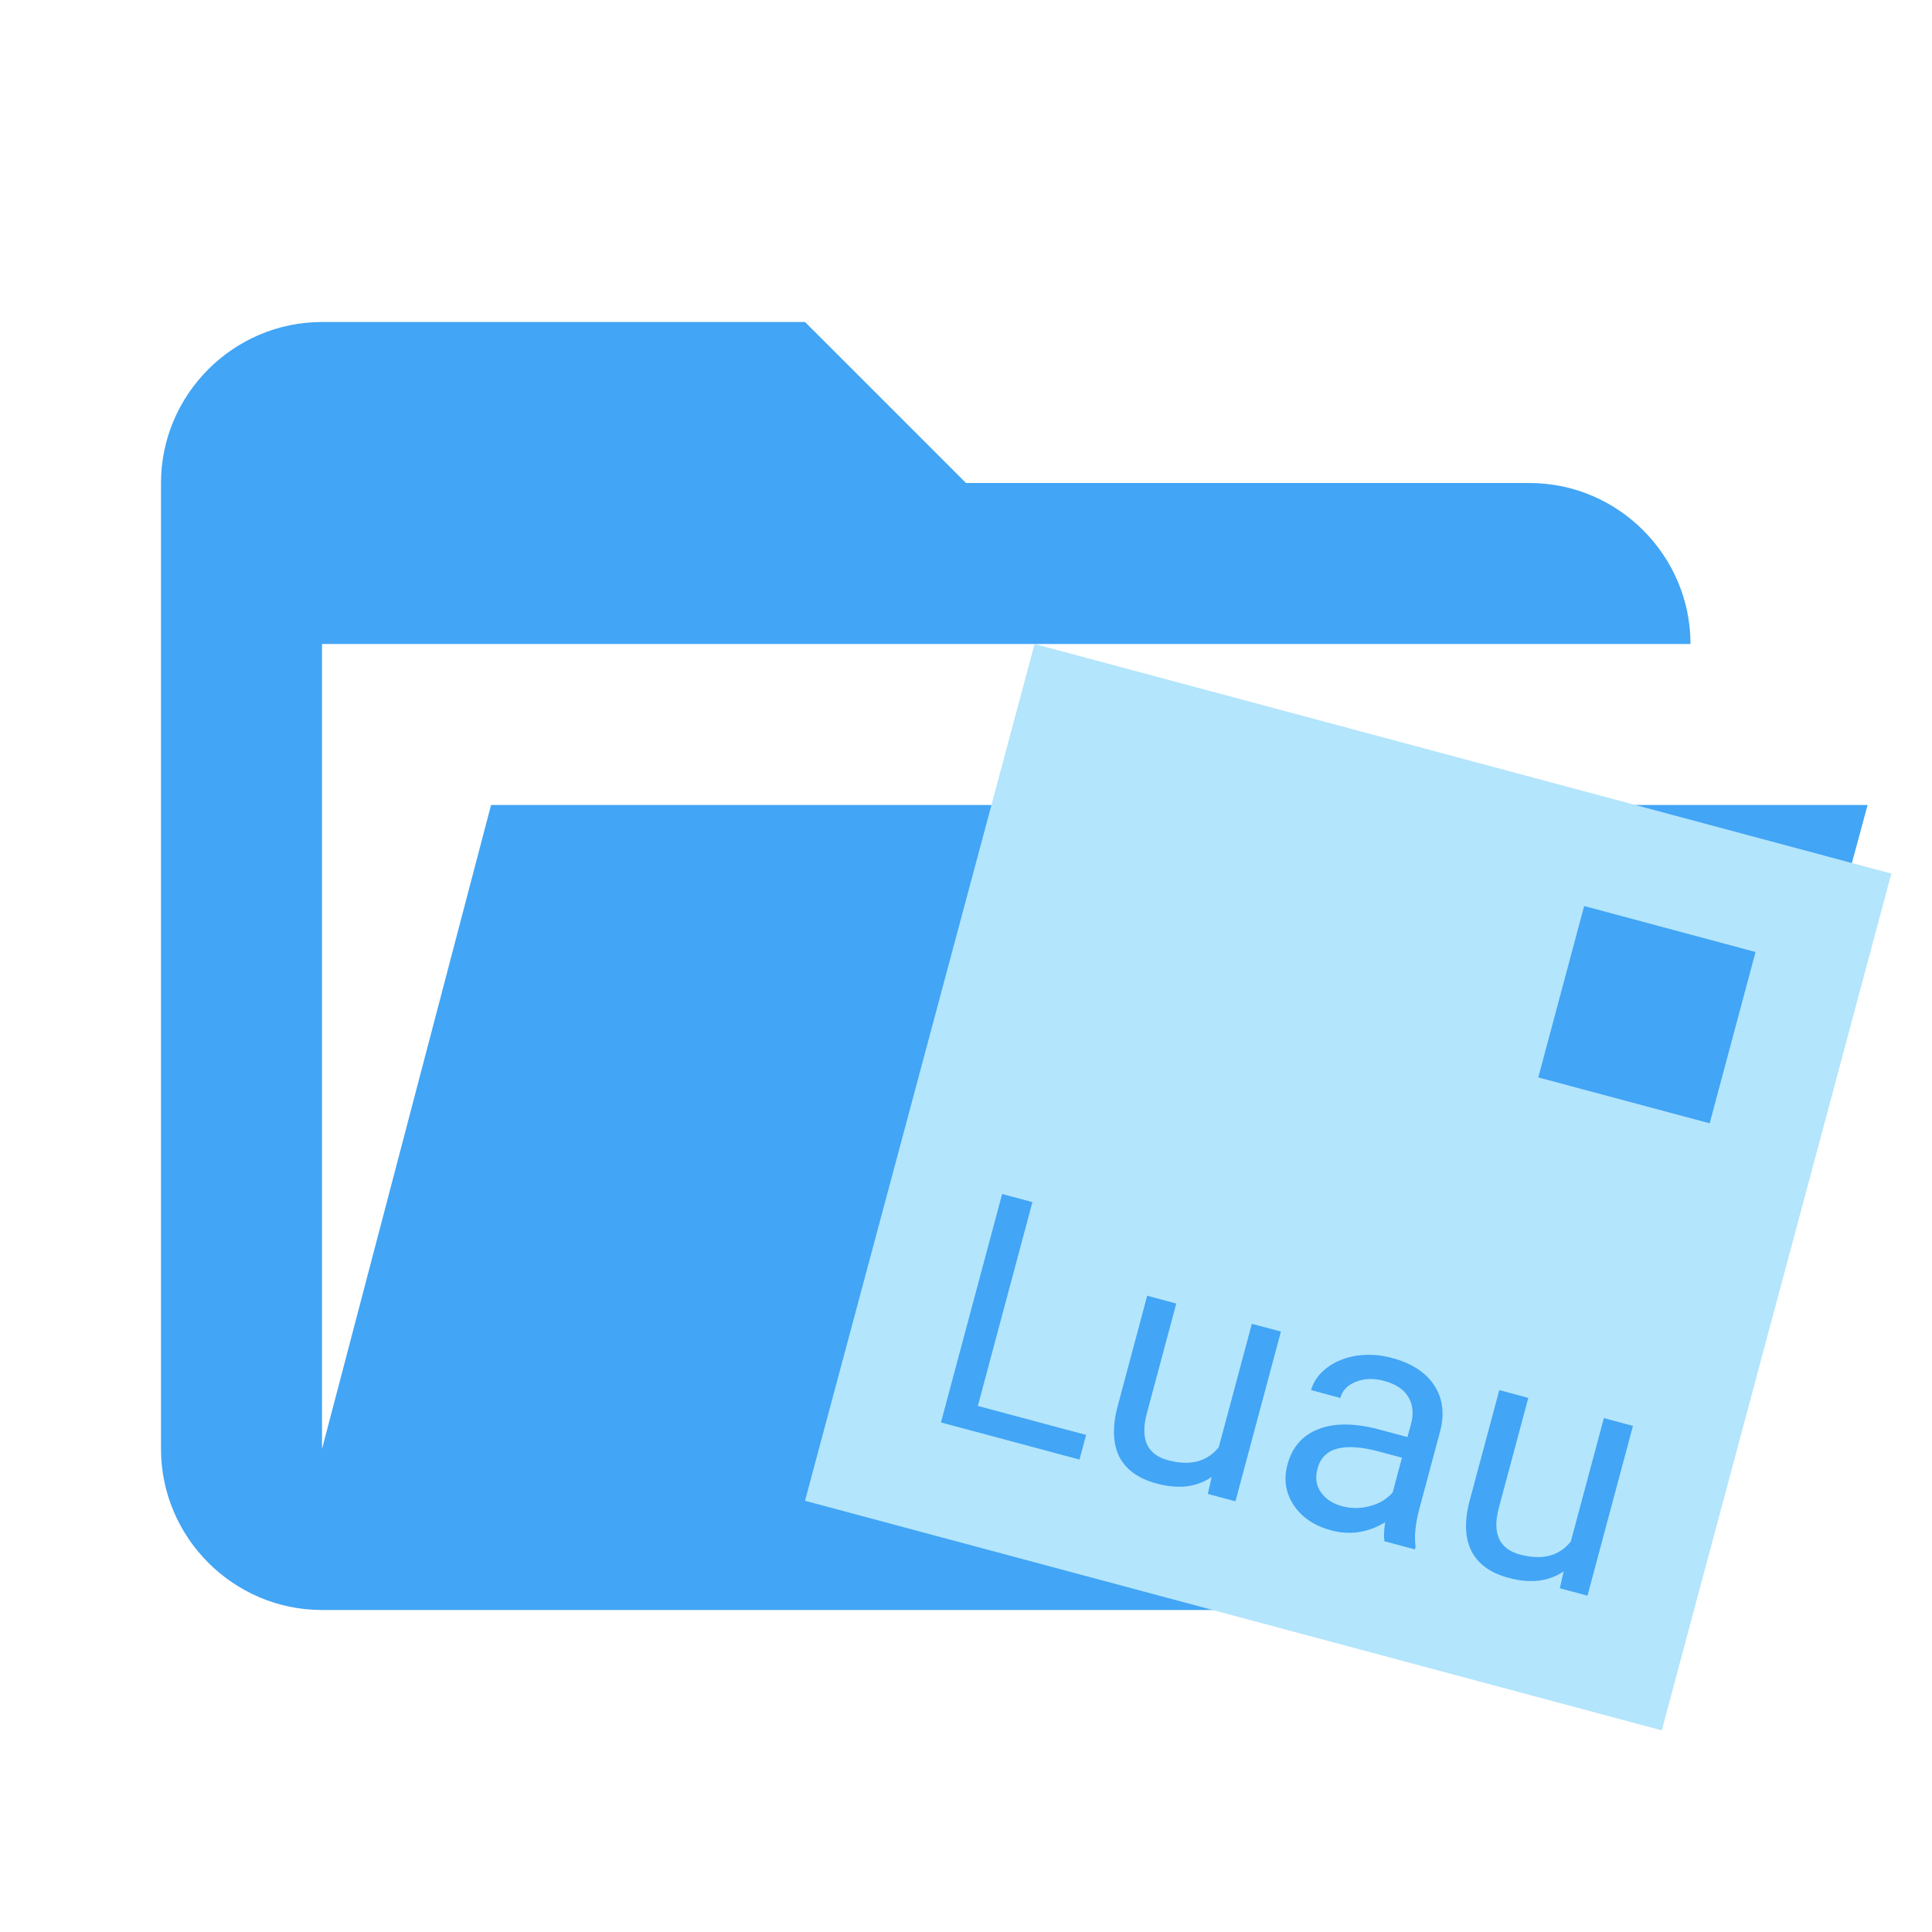
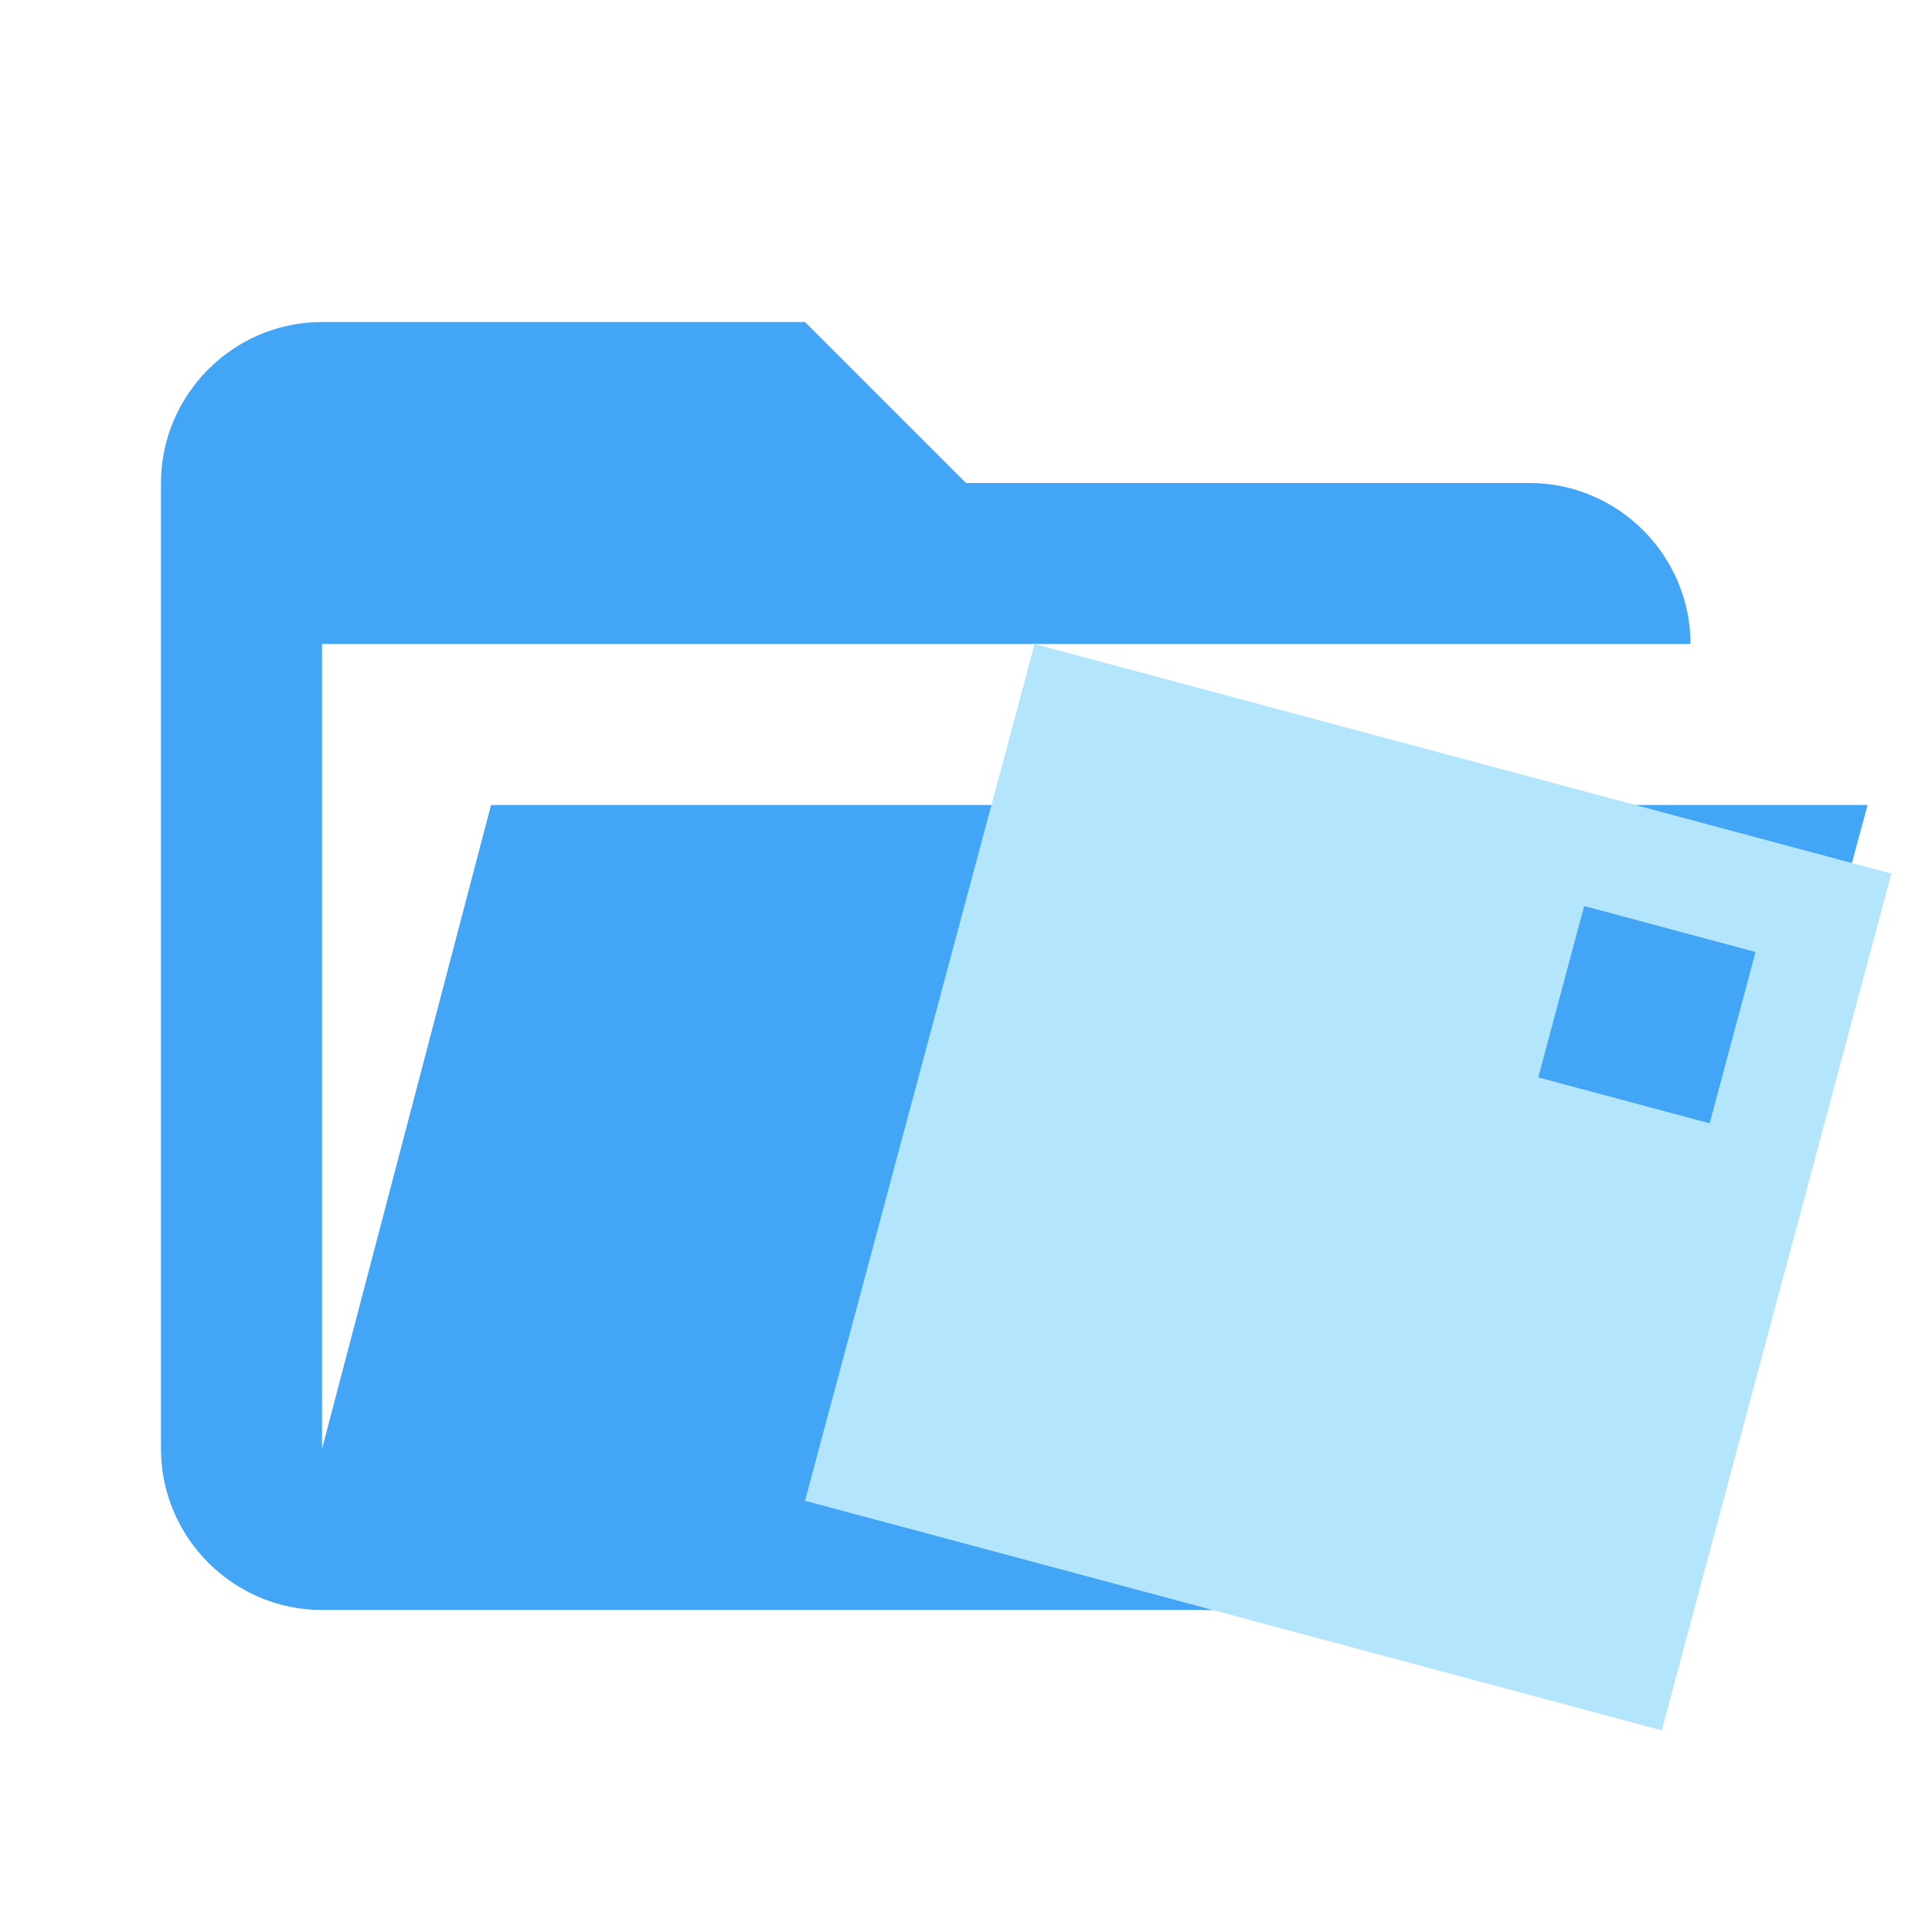
<svg xmlns="http://www.w3.org/2000/svg" width="24" height="24" viewBox="0 0 24 24" fill="none">
  <path d="M19 20H4C2.9 20 2 19.1 2 18V6C2 4.9 2.9 4 4 4H10L12 6H19C20.1 6 21 6.9 21 8H4V18L6.1 10H23.2L20.9 18.5C20.7 19.4 19.9 20 19 20Z" fill="#42A5F5" />
-   <path fill-rule="evenodd" clip-rule="evenodd" d="M23.495 10.852L12.852 8L10 18.643L20.643 21.495L23.495 10.852ZM21.808 11.826L19.679 11.255L19.109 13.384L21.238 13.954L21.808 11.826ZM13.492 17.825L12.147 17.465L12.825 14.933L12.449 14.832L11.689 17.67L13.41 18.131L13.492 17.825ZM14.368 18.429C14.639 18.502 14.867 18.475 15.052 18.347L15.004 18.558L15.347 18.65L15.912 16.541L15.551 16.445L15.14 17.978C14.994 18.159 14.784 18.213 14.508 18.139C14.248 18.069 14.161 17.875 14.247 17.555L14.612 16.193L14.251 16.096L13.884 17.468C13.816 17.725 13.824 17.934 13.905 18.097C13.989 18.258 14.143 18.369 14.368 18.429ZM17.207 18.91C17.191 19.02 17.189 19.099 17.198 19.146L17.576 19.247L17.585 19.216C17.566 19.088 17.582 18.928 17.634 18.734L17.894 17.764C17.946 17.549 17.919 17.363 17.814 17.206C17.709 17.047 17.535 16.934 17.292 16.869C17.139 16.828 16.99 16.819 16.846 16.842C16.704 16.865 16.581 16.916 16.48 16.994C16.38 17.072 16.315 17.163 16.287 17.268L16.65 17.366C16.674 17.273 16.739 17.206 16.843 17.165C16.948 17.123 17.064 17.119 17.193 17.154C17.34 17.193 17.441 17.261 17.496 17.356C17.552 17.451 17.562 17.561 17.529 17.687L17.484 17.852L17.133 17.758C16.831 17.677 16.579 17.675 16.379 17.753C16.18 17.829 16.051 17.977 15.993 18.196C15.944 18.377 15.97 18.544 16.071 18.698C16.174 18.851 16.329 18.955 16.537 19.011C16.769 19.073 16.993 19.039 17.207 18.91ZM17.018 18.709C16.901 18.741 16.787 18.741 16.674 18.711C16.555 18.679 16.467 18.621 16.409 18.538C16.35 18.454 16.336 18.355 16.367 18.242C16.436 17.984 16.692 17.914 17.133 18.032L17.416 18.108L17.3 18.54C17.229 18.622 17.136 18.678 17.018 18.709ZM18.741 19.601C19.012 19.674 19.241 19.646 19.425 19.519L19.377 19.73L19.72 19.822L20.285 17.713L19.924 17.616L19.513 19.15C19.367 19.331 19.157 19.385 18.881 19.311C18.622 19.241 18.534 19.047 18.62 18.727L18.985 17.365L18.625 17.268L18.257 18.64C18.19 18.896 18.197 19.106 18.279 19.268C18.362 19.43 18.516 19.541 18.741 19.601Z" fill="#B3E5FC" />
+   <path fill-rule="evenodd" clip-rule="evenodd" d="M12.852 8L23.495 10.852L20.643 21.495L10 18.643L12.852 8ZM19.679 11.255L21.808 11.826L21.238 13.954L19.109 13.384L19.679 11.255Z" fill="#B3E5FC" />
</svg>
